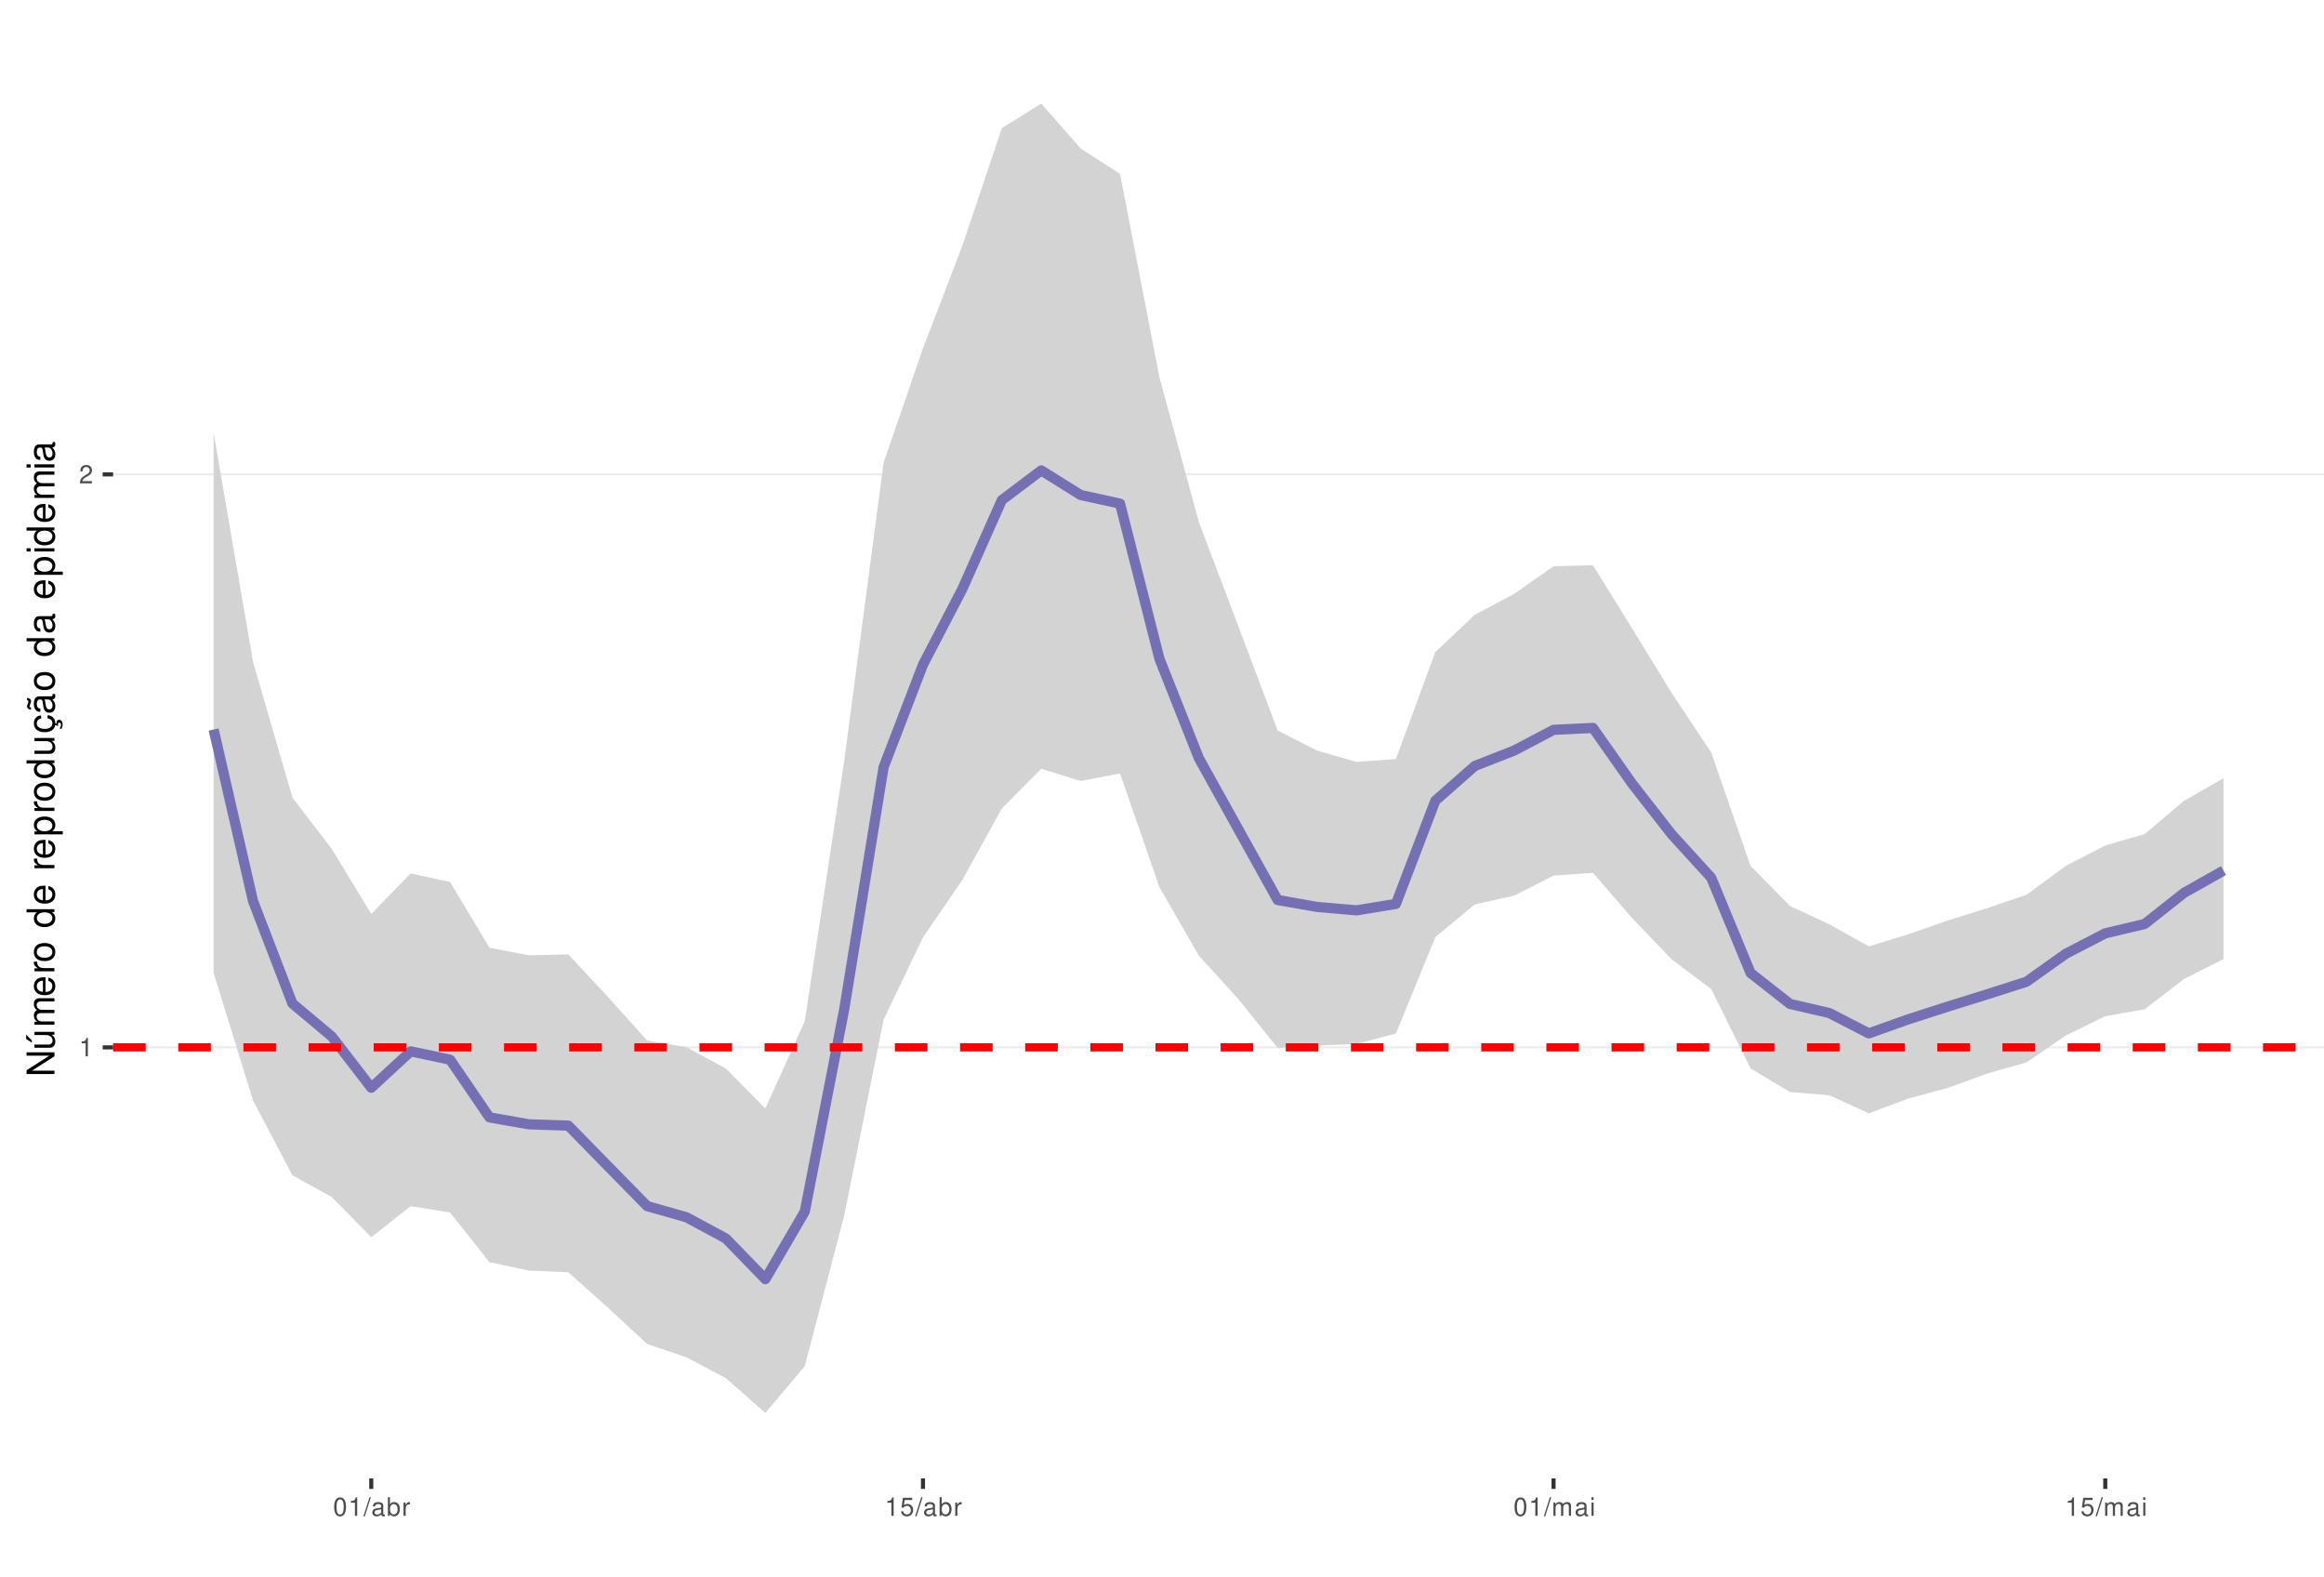
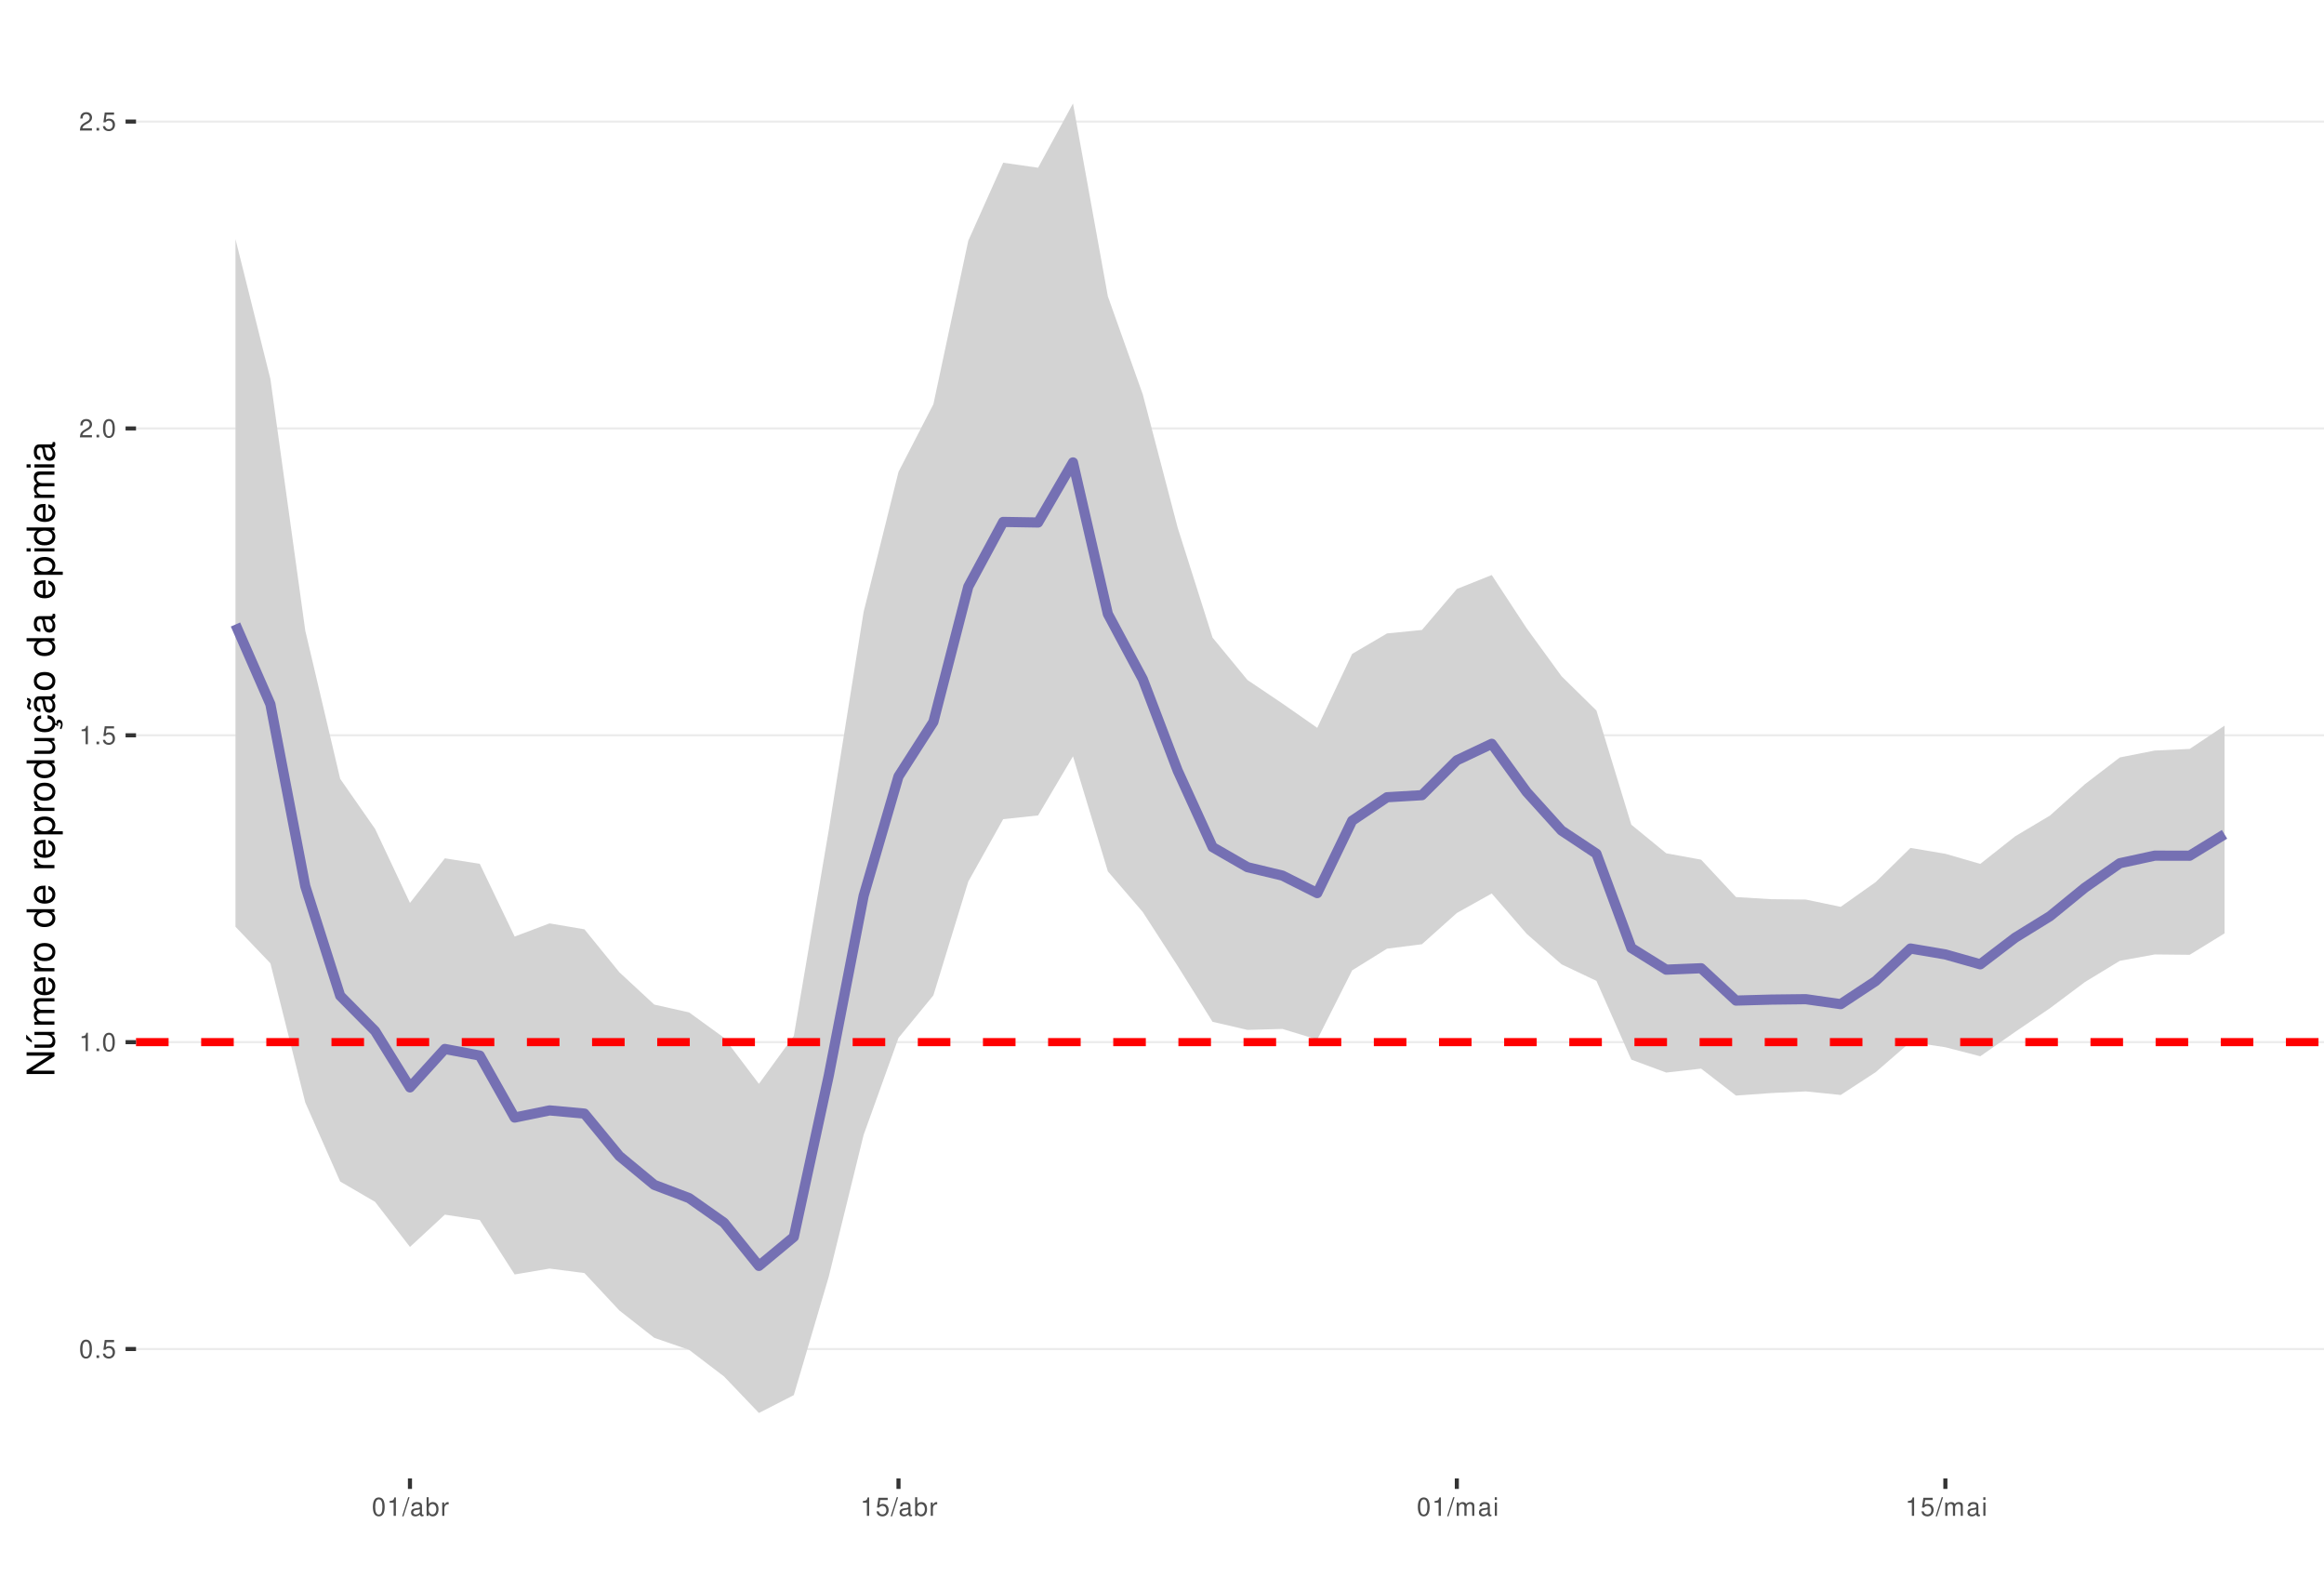
<svg xmlns="http://www.w3.org/2000/svg" xmlns:xlink="http://www.w3.org/1999/xlink" width="609pt" height="413pt" viewBox="0 0 609 413" version="1.1">
  <defs>
    <g>
      <symbol overflow="visible" id="glyph0-0">
        <path style="stroke:none;" d="" />
      </symbol>
      <symbol overflow="visible" id="glyph0-1">
+         <path style="stroke:none;" d="M 1.828 -4.812 C 1.391 -4.812 0.984 -4.609 0.75 -4.281 C 0.438 -3.859 0.281 -3.219 0.281 -2.328 C 0.281 -0.703 0.812 0.156 1.828 0.156 C 2.828 0.156 3.375 -0.703 3.375 -2.297 C 3.375 -3.219 3.234 -3.844 2.922 -4.281 C 2.672 -4.625 2.281 -4.812 1.828 -4.812 Z M 1.828 -4.297 C 2.469 -4.297 2.781 -3.641 2.781 -2.344 C 2.781 -0.969 2.469 -0.328 1.812 -0.328 C 1.203 -0.328 0.891 -1 0.891 -2.328 C 0.891 -3.641 1.203 -4.297 1.828 -4.297 Z M 1.828 -4.297 " />
+       </symbol>
+       <symbol overflow="visible" id="glyph0-2">
+         <path style="stroke:none;" d="M 1.266 -0.688 L 0.578 -0.688 L 0.578 0 L 1.266 0 Z M 1.266 -0.688 " />
+       </symbol>
+       <symbol overflow="visible" id="glyph0-3">
+         <path style="stroke:none;" d="M 3.172 -4.719 L 0.734 -4.719 L 0.375 -2.156 L 0.922 -2.156 C 1.188 -2.469 1.422 -2.594 1.797 -2.594 C 2.422 -2.594 2.812 -2.156 2.812 -1.453 C 2.812 -0.781 2.422 -0.359 1.781 -0.359 C 1.266 -0.359 0.953 -0.625 0.812 -1.156 L 0.234 -1.156 C 0.312 -0.766 0.375 -0.578 0.516 -0.406 C 0.781 -0.047 1.266 0.156 1.797 0.156 C 2.75 0.156 3.422 -0.547 3.422 -1.531 C 3.422 -2.469 2.797 -3.109 1.891 -3.109 C 1.562 -3.109 1.297 -3.016 1.016 -2.828 L 1.203 -4.141 L 3.172 -4.141 Z M 3.172 -4.719 " />
+       </symbol>
+       <symbol overflow="visible" id="glyph0-4">
        <path style="stroke:none;" d="M 1.719 -3.422 L 1.719 0 L 2.312 0 L 2.312 -4.812 L 1.922 -4.812 C 1.719 -4.078 1.578 -3.969 0.672 -3.859 L 0.672 -3.422 Z M 1.719 -3.422 " />
      </symbol>
-       <symbol overflow="visible" id="glyph0-2">
+       <symbol overflow="visible" id="glyph0-5">
        <path style="stroke:none;" d="M 3.375 -0.578 L 0.891 -0.578 C 0.938 -0.984 1.156 -1.234 1.734 -1.578 L 2.406 -1.953 C 3.062 -2.328 3.406 -2.812 3.406 -3.406 C 3.406 -3.812 3.234 -4.188 2.969 -4.438 C 2.688 -4.688 2.344 -4.812 1.891 -4.812 C 1.297 -4.812 0.844 -4.594 0.578 -4.188 C 0.422 -3.938 0.344 -3.641 0.328 -3.141 L 0.922 -3.141 C 0.938 -3.469 0.984 -3.672 1.062 -3.828 C 1.219 -4.125 1.516 -4.297 1.875 -4.297 C 2.406 -4.297 2.797 -3.906 2.797 -3.391 C 2.797 -3.016 2.578 -2.672 2.156 -2.438 L 1.547 -2.078 C 0.562 -1.516 0.281 -1.062 0.219 0 L 3.375 0 Z M 3.375 -0.578 " />
      </symbol>
-       <symbol overflow="visible" id="glyph0-3">
-         <path style="stroke:none;" d="M 1.828 -4.812 C 1.391 -4.812 0.984 -4.609 0.75 -4.281 C 0.438 -3.859 0.281 -3.219 0.281 -2.328 C 0.281 -0.703 0.812 0.156 1.828 0.156 C 2.828 0.156 3.375 -0.703 3.375 -2.297 C 3.375 -3.219 3.234 -3.844 2.922 -4.281 C 2.672 -4.625 2.281 -4.812 1.828 -4.812 Z M 1.828 -4.297 C 2.469 -4.297 2.781 -3.641 2.781 -2.344 C 2.781 -0.969 2.469 -0.328 1.812 -0.328 C 1.203 -0.328 0.891 -1 0.891 -2.328 C 0.891 -3.641 1.203 -4.297 1.828 -4.297 Z M 1.828 -4.297 " />
-       </symbol>
-       <symbol overflow="visible" id="glyph0-4">
+       <symbol overflow="visible" id="glyph0-6">
        <path style="stroke:none;" d="M 1.531 -4.859 L -0.047 0.141 L 0.312 0.141 L 1.891 -4.859 Z M 1.531 -4.859 " />
      </symbol>
-       <symbol overflow="visible" id="glyph0-5">
+       <symbol overflow="visible" id="glyph0-7">
        <path style="stroke:none;" d="M 3.562 -0.328 C 3.5 -0.312 3.469 -0.312 3.438 -0.312 C 3.25 -0.312 3.141 -0.406 3.141 -0.578 L 3.141 -2.641 C 3.141 -3.25 2.688 -3.594 1.828 -3.594 C 1.312 -3.594 0.906 -3.438 0.672 -3.188 C 0.516 -3 0.453 -2.797 0.438 -2.453 L 0.984 -2.453 C 1.031 -2.875 1.297 -3.078 1.812 -3.078 C 2.312 -3.078 2.594 -2.891 2.594 -2.562 L 2.594 -2.406 C 2.578 -2.172 2.469 -2.078 2.016 -2.031 C 1.219 -1.922 1.109 -1.891 0.891 -1.812 C 0.484 -1.641 0.281 -1.328 0.281 -0.875 C 0.281 -0.25 0.719 0.156 1.422 0.156 C 1.859 0.156 2.219 0 2.609 -0.359 C 2.656 0 2.828 0.156 3.188 0.156 C 3.297 0.156 3.375 0.141 3.562 0.094 Z M 2.594 -1.094 C 2.594 -0.906 2.531 -0.797 2.375 -0.641 C 2.141 -0.438 1.875 -0.328 1.547 -0.328 C 1.109 -0.328 0.859 -0.547 0.859 -0.891 C 0.859 -1.266 1.094 -1.438 1.703 -1.531 C 2.297 -1.609 2.406 -1.641 2.594 -1.719 Z M 2.594 -1.094 " />
      </symbol>
-       <symbol overflow="visible" id="glyph0-6">
+       <symbol overflow="visible" id="glyph0-8">
        <path style="stroke:none;" d="M 0.359 -4.859 L 0.359 0 L 0.859 0 L 0.859 -0.453 C 1.125 -0.047 1.484 0.156 1.969 0.156 C 2.875 0.156 3.484 -0.594 3.484 -1.75 C 3.484 -2.891 2.922 -3.594 1.984 -3.594 C 1.516 -3.594 1.172 -3.406 0.906 -3.016 L 0.906 -4.859 Z M 1.891 -3.062 C 2.5 -3.062 2.906 -2.531 2.906 -1.703 C 2.906 -0.906 2.484 -0.359 1.891 -0.359 C 1.297 -0.359 0.906 -0.906 0.906 -1.719 C 0.906 -2.531 1.297 -3.062 1.891 -3.062 Z M 1.891 -3.062 " />
      </symbol>
-       <symbol overflow="visible" id="glyph0-7">
+       <symbol overflow="visible" id="glyph0-9">
        <path style="stroke:none;" d="M 0.453 -3.484 L 0.453 0 L 1.016 0 L 1.016 -1.812 C 1.031 -2.656 1.375 -3.016 2.141 -3 L 2.141 -3.562 C 2.047 -3.578 1.984 -3.594 1.922 -3.594 C 1.562 -3.594 1.297 -3.375 0.969 -2.859 L 0.969 -3.484 Z M 0.453 -3.484 " />
      </symbol>
-       <symbol overflow="visible" id="glyph0-8">
-         <path style="stroke:none;" d="M 3.172 -4.719 L 0.734 -4.719 L 0.375 -2.156 L 0.922 -2.156 C 1.188 -2.469 1.422 -2.594 1.797 -2.594 C 2.422 -2.594 2.812 -2.156 2.812 -1.453 C 2.812 -0.781 2.422 -0.359 1.781 -0.359 C 1.266 -0.359 0.953 -0.625 0.812 -1.156 L 0.234 -1.156 C 0.312 -0.766 0.375 -0.578 0.516 -0.406 C 0.781 -0.047 1.266 0.156 1.797 0.156 C 2.75 0.156 3.422 -0.547 3.422 -1.531 C 3.422 -2.469 2.797 -3.109 1.891 -3.109 C 1.562 -3.109 1.297 -3.016 1.016 -2.828 L 1.203 -4.141 L 3.172 -4.141 Z M 3.172 -4.719 " />
-       </symbol>
-       <symbol overflow="visible" id="glyph0-9">
+       <symbol overflow="visible" id="glyph0-10">
        <path style="stroke:none;" d="M 0.469 -3.484 L 0.469 0 L 1.031 0 L 1.031 -2.188 C 1.031 -2.703 1.391 -3.109 1.844 -3.109 C 2.25 -3.109 2.484 -2.844 2.484 -2.406 L 2.484 0 L 3.047 0 L 3.047 -2.188 C 3.047 -2.703 3.422 -3.109 3.875 -3.109 C 4.266 -3.109 4.516 -2.844 4.516 -2.406 L 4.516 0 L 5.078 0 L 5.078 -2.609 C 5.078 -3.234 4.719 -3.594 4.062 -3.594 C 3.594 -3.594 3.312 -3.453 2.984 -3.062 C 2.781 -3.422 2.5 -3.594 2.047 -3.594 C 1.578 -3.594 1.266 -3.422 0.984 -3 L 0.984 -3.484 Z M 0.469 -3.484 " />
      </symbol>
-       <symbol overflow="visible" id="glyph0-10">
+       <symbol overflow="visible" id="glyph0-11">
        <path style="stroke:none;" d="M 1 -3.484 L 0.453 -3.484 L 0.453 0 L 1 0 Z M 1 -4.859 L 0.438 -4.859 L 0.438 -4.156 L 1 -4.156 Z M 1 -4.859 " />
      </symbol>
      <symbol overflow="visible" id="glyph1-0">
        <path style="stroke:none;" d="" />
      </symbol>
      <symbol overflow="visible" id="glyph1-1">
        <path style="stroke:none;" d="M -7.297 -6.453 L -7.297 -5.578 L -1.328 -5.578 L -7.297 -1.766 L -7.297 -0.766 L 0 -0.766 L 0 -1.641 L -5.906 -1.641 L 0 -5.406 L 0 -6.453 Z M -7.297 -6.453 " />
      </symbol>
      <symbol overflow="visible" id="glyph1-2">
        <path style="stroke:none;" d="M 0 -4.812 L -5.234 -4.812 L -5.234 -3.984 L -2.266 -3.984 C -1.203 -3.984 -0.5 -3.438 -0.5 -2.562 C -0.5 -1.906 -0.906 -1.484 -1.531 -1.484 L -5.234 -1.484 L -5.234 -0.656 L -1.203 -0.656 C -0.328 -0.656 0.234 -1.297 0.234 -2.312 C 0.234 -3.094 -0.047 -3.578 -0.734 -4.062 L 0 -4.062 Z M -7.406 -2.953 L -5.922 -2 L -5.922 -2.594 L -7.406 -4.094 Z M -7.406 -2.953 " />
      </symbol>
      <symbol overflow="visible" id="glyph1-3">
        <path style="stroke:none;" d="M -5.234 -0.703 L 0 -0.703 L 0 -1.547 L -3.297 -1.547 C -4.047 -1.547 -4.656 -2.094 -4.656 -2.766 C -4.656 -3.391 -4.281 -3.734 -3.609 -3.734 L 0 -3.734 L 0 -4.578 L -3.297 -4.578 C -4.047 -4.578 -4.656 -5.125 -4.656 -5.812 C -4.656 -6.422 -4.266 -6.781 -3.609 -6.781 L 0 -6.781 L 0 -7.625 L -3.938 -7.625 C -4.875 -7.625 -5.391 -7.078 -5.391 -6.094 C -5.391 -5.406 -5.188 -4.984 -4.594 -4.484 C -5.156 -4.188 -5.391 -3.766 -5.391 -3.078 C -5.391 -2.375 -5.125 -1.906 -4.5 -1.469 L -5.234 -1.469 Z M -5.234 -0.703 " />
      </symbol>
      <symbol overflow="visible" id="glyph1-4">
        <path style="stroke:none;" d="M -2.344 -5.125 C -3.141 -5.125 -3.625 -5.062 -4.016 -4.922 C -4.875 -4.578 -5.391 -3.781 -5.391 -2.797 C -5.391 -1.344 -4.281 -0.406 -2.547 -0.406 C -0.812 -0.406 0.234 -1.297 0.234 -2.781 C 0.234 -3.984 -0.453 -4.812 -1.594 -5.016 L -1.594 -4.188 C -0.906 -3.953 -0.547 -3.484 -0.547 -2.812 C -0.547 -2.281 -0.781 -1.828 -1.219 -1.547 C -1.516 -1.344 -1.812 -1.281 -2.344 -1.266 Z M -3.016 -1.297 C -3.984 -1.359 -4.625 -1.953 -4.625 -2.797 C -4.625 -3.641 -3.953 -4.234 -3.016 -4.234 Z M -3.016 -1.297 " />
      </symbol>
      <symbol overflow="visible" id="glyph1-5">
        <path style="stroke:none;" d="M -5.234 -0.688 L 0 -0.688 L 0 -1.531 L -2.719 -1.531 C -3.984 -1.547 -4.547 -2.062 -4.516 -3.203 L -5.359 -3.203 C -5.375 -3.062 -5.391 -2.984 -5.391 -2.891 C -5.391 -2.344 -5.062 -1.938 -4.297 -1.453 L -5.234 -1.453 Z M -5.234 -0.688 " />
      </symbol>
      <symbol overflow="visible" id="glyph1-6">
        <path style="stroke:none;" d="M -5.391 -2.719 C -5.391 -1.234 -4.344 -0.359 -2.578 -0.359 C -0.812 -0.359 0.234 -1.234 0.234 -2.734 C 0.234 -4.203 -0.812 -5.094 -2.547 -5.094 C -4.359 -5.094 -5.391 -4.234 -5.391 -2.719 Z M -4.625 -2.734 C -4.625 -3.672 -3.844 -4.234 -2.547 -4.234 C -1.312 -4.234 -0.547 -3.656 -0.547 -2.734 C -0.547 -1.797 -1.312 -1.234 -2.578 -1.234 C -3.844 -1.234 -4.625 -1.797 -4.625 -2.734 Z M -4.625 -2.734 " />
      </symbol>
      <symbol overflow="visible" id="glyph1-7">
        <path style="stroke:none;" d="" />
      </symbol>
      <symbol overflow="visible" id="glyph1-8">
        <path style="stroke:none;" d="M -7.297 -4.953 L -7.297 -4.125 L -4.578 -4.125 C -5.109 -3.766 -5.391 -3.203 -5.391 -2.516 C -5.391 -1.156 -4.297 -0.266 -2.625 -0.266 C -0.859 -0.266 0.234 -1.125 0.234 -2.547 C 0.234 -3.266 -0.047 -3.766 -0.688 -4.203 L 0 -4.203 L 0 -4.953 Z M -4.609 -2.656 C -4.609 -3.547 -3.812 -4.125 -2.562 -4.125 C -1.344 -4.125 -0.547 -3.547 -0.547 -2.656 C -0.547 -1.734 -1.359 -1.125 -2.578 -1.125 C -3.797 -1.125 -4.609 -1.734 -4.609 -2.656 Z M -4.609 -2.656 " />
      </symbol>
      <symbol overflow="visible" id="glyph1-9">
        <path style="stroke:none;" d="M 2.188 -0.547 L 2.188 -1.375 L -0.547 -1.375 C -0.016 -1.812 0.234 -2.312 0.234 -2.984 C 0.234 -4.344 -0.859 -5.234 -2.531 -5.234 C -4.297 -5.234 -5.391 -4.375 -5.391 -2.984 C -5.391 -2.266 -5.062 -1.703 -4.453 -1.312 L -5.234 -1.312 L -5.234 -0.547 Z M -4.609 -2.844 C -4.609 -3.766 -3.797 -4.359 -2.547 -4.359 C -1.359 -4.359 -0.547 -3.75 -0.547 -2.844 C -0.547 -1.953 -1.344 -1.375 -2.578 -1.375 C -3.812 -1.375 -4.609 -1.953 -4.609 -2.844 Z M -4.609 -2.844 " />
      </symbol>
      <symbol overflow="visible" id="glyph1-10">
        <path style="stroke:none;" d="M 0 -4.812 L -5.234 -4.812 L -5.234 -3.984 L -2.266 -3.984 C -1.203 -3.984 -0.5 -3.438 -0.5 -2.562 C -0.5 -1.906 -0.906 -1.484 -1.531 -1.484 L -5.234 -1.484 L -5.234 -0.656 L -1.203 -0.656 C -0.328 -0.656 0.234 -1.297 0.234 -2.312 C 0.234 -3.094 -0.047 -3.578 -0.734 -4.062 L 0 -4.062 Z M 0 -4.812 " />
      </symbol>
      <symbol overflow="visible" id="glyph1-11">
        <path style="stroke:none;" d="M 0.234 -2.641 C 0.234 -3.875 -0.547 -4.703 -1.797 -4.766 L -1.797 -3.938 C -0.953 -3.797 -0.531 -3.359 -0.531 -2.656 C -0.531 -1.734 -1.281 -1.188 -2.516 -1.188 C -3.844 -1.188 -4.625 -1.719 -4.625 -2.625 C -4.625 -3.328 -4.203 -3.766 -3.484 -3.875 L -3.484 -4.703 C -3.984 -4.672 -4.312 -4.562 -4.609 -4.359 C -5.094 -4 -5.391 -3.375 -5.391 -2.641 C -5.391 -1.219 -4.266 -0.312 -2.531 -0.312 C -1.469 -0.312 -0.625 -0.672 -0.156 -1.312 C 0.047 -1.594 0.125 -1.812 0.203 -2.25 L 0.922 -1.938 L 0.984 -2.062 C 0.938 -2.188 0.906 -2.25 0.906 -2.375 C 0.906 -2.656 1.047 -2.828 1.281 -2.828 C 1.547 -2.828 1.734 -2.594 1.734 -2.297 C 1.734 -2.031 1.672 -1.844 1.438 -1.406 L 1.406 -1.312 L 1.812 -1.094 C 2.078 -1.75 2.141 -1.953 2.141 -2.344 C 2.141 -3.109 1.781 -3.578 1.203 -3.578 C 0.781 -3.578 0.547 -3.297 0.547 -2.797 C 0.547 -2.703 0.547 -2.641 0.562 -2.516 Z M 0.234 -2.641 " />
      </symbol>
      <symbol overflow="visible" id="glyph1-12">
        <path style="stroke:none;" d="M -0.484 -5.344 C -0.469 -5.266 -0.469 -5.219 -0.469 -5.172 C -0.469 -4.875 -0.625 -4.719 -0.875 -4.719 L -3.953 -4.719 C -4.891 -4.719 -5.391 -4.047 -5.391 -2.75 C -5.391 -1.984 -5.172 -1.375 -4.781 -1.016 C -4.516 -0.766 -4.203 -0.672 -3.688 -0.656 L -3.688 -1.484 C -4.328 -1.562 -4.625 -1.938 -4.625 -2.719 C -4.625 -3.484 -4.344 -3.891 -3.844 -3.891 L -3.625 -3.891 C -3.266 -3.875 -3.125 -3.703 -3.047 -3.016 C -2.891 -1.844 -2.844 -1.656 -2.719 -1.344 C -2.453 -0.734 -2 -0.422 -1.312 -0.422 C -0.375 -0.422 0.234 -1.078 0.234 -2.141 C 0.234 -2.797 0 -3.328 -0.547 -3.922 C 0 -3.984 0.234 -4.234 0.234 -4.781 C 0.234 -4.953 0.203 -5.062 0.141 -5.344 Z M -1.656 -3.891 C -1.375 -3.891 -1.203 -3.812 -0.969 -3.562 C -0.656 -3.219 -0.5 -2.812 -0.5 -2.312 C -0.5 -1.672 -0.812 -1.297 -1.344 -1.297 C -1.891 -1.297 -2.172 -1.656 -2.297 -2.547 C -2.422 -3.438 -2.453 -3.609 -2.594 -3.891 Z M -7.172 -3.75 C -6.922 -3.672 -6.812 -3.547 -6.812 -3.375 C -6.812 -3.25 -6.875 -2.984 -6.984 -2.734 C -7.156 -2.312 -7.172 -2.25 -7.172 -2.047 C -7.172 -1.594 -6.797 -1.297 -6.141 -1.188 L -6.141 -1.766 C -6.375 -1.812 -6.5 -1.938 -6.5 -2.094 C -6.5 -2.203 -6.469 -2.344 -6.375 -2.578 C -6.156 -3.156 -6.125 -3.234 -6.125 -3.438 C -6.125 -3.922 -6.484 -4.219 -7.172 -4.312 Z M -7.172 -3.75 " />
      </symbol>
      <symbol overflow="visible" id="glyph1-13">
        <path style="stroke:none;" d="M -0.484 -5.344 C -0.469 -5.266 -0.469 -5.219 -0.469 -5.172 C -0.469 -4.875 -0.625 -4.719 -0.875 -4.719 L -3.953 -4.719 C -4.891 -4.719 -5.391 -4.047 -5.391 -2.75 C -5.391 -1.984 -5.172 -1.375 -4.781 -1.016 C -4.516 -0.766 -4.203 -0.672 -3.688 -0.656 L -3.688 -1.484 C -4.328 -1.562 -4.625 -1.938 -4.625 -2.719 C -4.625 -3.484 -4.344 -3.891 -3.844 -3.891 L -3.625 -3.891 C -3.266 -3.875 -3.125 -3.703 -3.047 -3.016 C -2.891 -1.844 -2.844 -1.656 -2.719 -1.344 C -2.453 -0.734 -2 -0.422 -1.312 -0.422 C -0.375 -0.422 0.234 -1.078 0.234 -2.141 C 0.234 -2.797 0 -3.328 -0.547 -3.922 C 0 -3.984 0.234 -4.234 0.234 -4.781 C 0.234 -4.953 0.203 -5.062 0.141 -5.344 Z M -1.656 -3.891 C -1.375 -3.891 -1.203 -3.812 -0.969 -3.562 C -0.656 -3.219 -0.5 -2.812 -0.5 -2.312 C -0.5 -1.672 -0.812 -1.297 -1.344 -1.297 C -1.891 -1.297 -2.172 -1.656 -2.297 -2.547 C -2.422 -3.438 -2.453 -3.609 -2.594 -3.891 Z M -1.656 -3.891 " />
      </symbol>
      <symbol overflow="visible" id="glyph1-14">
        <path style="stroke:none;" d="M -5.234 -1.5 L -5.234 -0.672 L 0 -0.672 L 0 -1.5 Z M -7.297 -1.5 L -7.297 -0.656 L -6.234 -0.656 L -6.234 -1.5 Z M -7.297 -1.5 " />
      </symbol>
    </g>
    <clipPath id="clip1">
-       <path d="M 29.645 9.961 L 609 9.961 L 609 387.328 L 29.645 387.328 Z M 29.645 9.961 " />
+       <path d="M 35.645 9.961 L 609 9.961 L 609 387.328 L 35.645 387.328 Z M 35.645 9.961 " />
    </clipPath>
    <clipPath id="clip2">
-       <path d="M 29.645 274 L 609 274 L 609 275 L 29.645 275 Z M 29.645 274 " />
+       <path d="M 35.645 353 L 609 353 L 609 354 L 35.645 354 Z M 35.645 353 " />
    </clipPath>
    <clipPath id="clip3">
-       <path d="M 29.645 124 L 609 124 L 609 125 L 29.645 125 Z M 29.645 124 " />
+       <path d="M 35.645 272 L 609 272 L 609 274 L 35.645 274 Z M 35.645 272 " />
    </clipPath>
    <clipPath id="clip4">
-       <path d="M 29.645 273 L 609 273 L 609 276 L 29.645 276 Z M 29.645 273 " />
+       <path d="M 35.645 192 L 609 192 L 609 193 L 35.645 193 Z M 35.645 192 " />
+     </clipPath>
+     <clipPath id="clip5">
+       <path d="M 35.645 111 L 609 111 L 609 113 L 35.645 113 Z M 35.645 111 " />
+     </clipPath>
+     <clipPath id="clip6">
+       <path d="M 35.645 31 L 609 31 L 609 33 L 35.645 33 Z M 35.645 31 " />
+     </clipPath>
+     <clipPath id="clip7">
+       <path d="M 35.645 271 L 609 271 L 609 275 L 35.645 275 Z M 35.645 271 " />
    </clipPath>
  </defs>
  <g id="surface53">
    <rect x="0" y="0" width="609" height="413" style="fill:rgb(100%,100%,100%);fill-opacity:1;stroke:none;" />
    <rect x="0" y="0" width="609" height="413" style="fill:rgb(100%,100%,100%);fill-opacity:1;stroke:none;" />
    <path style="fill:none;stroke-width:1.067;stroke-linecap:round;stroke-linejoin:round;stroke:rgb(100%,100%,100%);stroke-opacity:1;stroke-miterlimit:10;" d="M 0 413 L 609 413 L 609 0 L 0 0 Z M 0 413 " />
    <g clip-path="url(#clip1)" clip-rule="nonzero">
-       <path style=" stroke:none;fill-rule:nonzero;fill:rgb(100%,100%,100%);fill-opacity:1;" d="M 29.645 387.328 L 609 387.328 L 609 9.961 L 29.645 9.961 Z M 29.645 387.328 " />
+       <path style=" stroke:none;fill-rule:nonzero;fill:rgb(100%,100%,100%);fill-opacity:1;" d="M 35.645 387.328 L 609 387.328 L 609 9.961 L 35.645 9.961 Z M 35.645 387.328 " />
    </g>
    <g clip-path="url(#clip2)" clip-rule="nonzero">
-       <path style="fill:none;stroke-width:0.533;stroke-linecap:butt;stroke-linejoin:round;stroke:rgb(92.157%,92.157%,92.157%);stroke-opacity:1;stroke-miterlimit:10;" d="M 29.645 274.391 L 609 274.391 " />
+       <path style="fill:none;stroke-width:0.533;stroke-linecap:butt;stroke-linejoin:round;stroke:rgb(92.157%,92.157%,92.157%);stroke-opacity:1;stroke-miterlimit:10;" d="M 35.645 353.418 L 609 353.418 " />
    </g>
    <g clip-path="url(#clip3)" clip-rule="nonzero">
-       <path style="fill:none;stroke-width:0.533;stroke-linecap:butt;stroke-linejoin:round;stroke:rgb(92.157%,92.157%,92.157%);stroke-opacity:1;stroke-miterlimit:10;" d="M 29.645 124.281 L 609 124.281 " />
-     </g>
-     <path style=" stroke:none;fill-rule:nonzero;fill:rgb(82.745%,82.745%,82.745%);fill-opacity:1;" d="M 55.98 113.434 L 66.305 173.371 L 76.633 208.949 L 86.961 222.438 L 97.289 239.434 L 107.617 228.82 L 117.941 231.07 L 128.27 248.281 L 138.598 250.27 L 148.926 250.047 L 159.25 261.105 L 169.578 272.598 L 179.906 274.344 L 190.234 279.969 L 200.559 290.41 L 210.887 267.531 L 221.215 199.418 L 231.543 121.211 L 241.867 91.254 L 252.195 64.367 L 262.523 33.594 L 272.852 27.117 L 283.176 38.898 L 293.504 45.547 L 303.832 98.871 L 314.16 136.793 L 324.484 163.988 L 334.812 191.383 L 345.141 196.641 L 355.469 199.609 L 365.793 198.852 L 376.121 170.844 L 386.449 161.078 L 396.777 155.582 L 407.105 148.344 L 417.43 148.086 L 427.758 164.758 L 438.086 181.586 L 448.414 197.125 L 458.738 226.871 L 469.066 237.355 L 479.395 242.152 L 489.723 247.934 L 500.047 244.773 L 510.375 241.156 L 520.703 237.941 L 531.031 234.426 L 541.355 226.836 L 551.684 221.5 L 562.012 218.504 L 572.34 209.785 L 582.664 203.891 L 582.664 251.254 L 572.34 256.465 L 562.012 264.406 L 551.684 266.223 L 541.355 271.27 L 531.031 278.328 L 520.703 281.266 L 510.375 285.031 L 500.047 287.797 L 489.723 291.68 L 479.395 286.93 L 469.066 286.094 L 458.738 279.914 L 448.414 259.117 L 438.086 251.367 L 427.758 240.598 L 417.43 228.672 L 407.105 229.395 L 396.777 234.648 L 386.449 236.938 L 376.121 245.516 L 365.793 270.766 L 355.469 273.496 L 345.141 273.914 L 334.812 274.555 L 324.484 261.719 L 314.16 250.371 L 303.832 232.422 L 293.504 202.625 L 283.176 204.609 L 272.852 201.387 L 262.523 211.82 L 252.195 230.508 L 241.867 245.578 L 231.543 267.141 L 221.215 318.492 L 210.887 357.906 L 200.559 370.176 L 190.234 361.066 L 179.906 355.594 L 169.578 352.102 L 159.25 342.531 L 148.926 333.316 L 138.598 332.871 L 128.27 330.676 L 117.941 317.652 L 107.617 315.996 L 97.289 324.121 L 86.961 313.613 L 76.633 307.918 L 66.305 288.293 L 55.98 254.883 Z M 55.98 113.434 " />
-     <path style="fill:none;stroke-width:2.667;stroke-linecap:butt;stroke-linejoin:round;stroke:rgb(45.882%,43.922%,70.196%);stroke-opacity:1;stroke-miterlimit:10;" d="M 55.98 191.125 L 66.305 236.055 L 76.633 262.902 L 86.961 271.562 L 97.289 284.973 L 107.617 275.434 L 117.941 277.617 L 128.27 292.734 L 138.598 294.551 L 148.926 294.891 L 159.25 305.449 L 169.578 315.969 L 179.906 318.91 L 190.234 324.473 L 200.559 335.117 L 210.887 317.418 L 221.215 264.473 L 231.543 201.004 L 241.867 174.121 L 252.195 154.277 L 262.523 131.027 L 272.852 123.238 L 283.176 129.68 L 293.504 131.945 L 303.832 172.605 L 314.16 198.633 L 324.484 217.223 L 334.812 235.785 L 345.141 237.602 L 355.469 238.496 L 365.793 236.812 L 376.121 209.793 L 386.449 200.684 L 396.777 196.637 L 407.105 191.203 L 417.43 190.707 L 427.758 205.391 L 438.086 218.613 L 448.414 229.941 L 458.738 254.91 L 469.066 263.012 L 479.395 265.406 L 489.723 270.727 L 500.047 267.047 L 510.375 263.727 L 520.703 260.5 L 531.031 257.199 L 541.355 249.859 L 551.684 244.516 L 562.012 242.062 L 572.34 233.902 L 582.664 228.078 " />
+       <path style="fill:none;stroke-width:0.533;stroke-linecap:butt;stroke-linejoin:round;stroke:rgb(92.157%,92.157%,92.157%);stroke-opacity:1;stroke-miterlimit:10;" d="M 35.645 273.023 L 609 273.023 " />
+     </g>
    <g clip-path="url(#clip4)" clip-rule="nonzero">
-       <path style="fill:none;stroke-width:2.134;stroke-linecap:butt;stroke-linejoin:round;stroke:rgb(100%,0%,0%);stroke-opacity:1;stroke-dasharray:8.536,8.536;stroke-miterlimit:10;" d="M 29.645 274.391 L 609 274.391 " />
-     </g>
-     <g style="fill:rgb(30.196%,30.196%,30.196%);fill-opacity:1;">
-       <use xlink:href="#glyph0-1" x="20.715" y="276.738" />
-     </g>
-     <g style="fill:rgb(30.196%,30.196%,30.196%);fill-opacity:1;">
-       <use xlink:href="#glyph0-2" x="20.715" y="126.629" />
-     </g>
-     <path style="fill:none;stroke-width:1.067;stroke-linecap:butt;stroke-linejoin:round;stroke:rgb(20%,20%,20%);stroke-opacity:1;stroke-miterlimit:10;" d="M 26.906 274.391 L 29.645 274.391 " />
-     <path style="fill:none;stroke-width:1.067;stroke-linecap:butt;stroke-linejoin:round;stroke:rgb(20%,20%,20%);stroke-opacity:1;stroke-miterlimit:10;" d="M 26.906 124.281 L 29.645 124.281 " />
-     <path style="fill:none;stroke-width:1.067;stroke-linecap:butt;stroke-linejoin:round;stroke:rgb(20%,20%,20%);stroke-opacity:1;stroke-miterlimit:10;" d="M 97.289 390.07 L 97.289 387.328 " />
-     <path style="fill:none;stroke-width:1.067;stroke-linecap:butt;stroke-linejoin:round;stroke:rgb(20%,20%,20%);stroke-opacity:1;stroke-miterlimit:10;" d="M 241.867 390.07 L 241.867 387.328 " />
-     <path style="fill:none;stroke-width:1.067;stroke-linecap:butt;stroke-linejoin:round;stroke:rgb(20%,20%,20%);stroke-opacity:1;stroke-miterlimit:10;" d="M 407.105 390.07 L 407.105 387.328 " />
-     <path style="fill:none;stroke-width:1.067;stroke-linecap:butt;stroke-linejoin:round;stroke:rgb(20%,20%,20%);stroke-opacity:1;stroke-miterlimit:10;" d="M 551.684 390.07 L 551.684 387.328 " />
-     <g style="fill:rgb(30.196%,30.196%,30.196%);fill-opacity:1;">
-       <use xlink:href="#glyph0-3" x="87.289" y="397.109" />
-       <use xlink:href="#glyph0-1" x="91.289" y="397.109" />
-       <use xlink:href="#glyph0-4" x="95.289" y="397.109" />
-       <use xlink:href="#glyph0-5" x="97.289" y="397.109" />
-       <use xlink:href="#glyph0-6" x="101.289" y="397.109" />
-       <use xlink:href="#glyph0-7" x="105.289" y="397.109" />
-     </g>
-     <g style="fill:rgb(30.196%,30.196%,30.196%);fill-opacity:1;">
-       <use xlink:href="#glyph0-1" x="231.867" y="397.109" />
-       <use xlink:href="#glyph0-8" x="235.867" y="397.109" />
-       <use xlink:href="#glyph0-4" x="239.867" y="397.109" />
-       <use xlink:href="#glyph0-5" x="241.867" y="397.109" />
-       <use xlink:href="#glyph0-6" x="245.867" y="397.109" />
-       <use xlink:href="#glyph0-7" x="249.867" y="397.109" />
-     </g>
-     <g style="fill:rgb(30.196%,30.196%,30.196%);fill-opacity:1;">
-       <use xlink:href="#glyph0-3" x="396.605" y="397.109" />
-       <use xlink:href="#glyph0-1" x="400.605" y="397.109" />
-       <use xlink:href="#glyph0-4" x="404.605" y="397.109" />
-       <use xlink:href="#glyph0-9" x="406.605" y="397.109" />
-       <use xlink:href="#glyph0-5" x="412.605" y="397.109" />
-       <use xlink:href="#glyph0-10" x="416.605" y="397.109" />
-     </g>
-     <g style="fill:rgb(30.196%,30.196%,30.196%);fill-opacity:1;">
-       <use xlink:href="#glyph0-1" x="541.184" y="397.109" />
-       <use xlink:href="#glyph0-8" x="545.184" y="397.109" />
-       <use xlink:href="#glyph0-4" x="549.184" y="397.109" />
-       <use xlink:href="#glyph0-9" x="551.184" y="397.109" />
-       <use xlink:href="#glyph0-5" x="557.184" y="397.109" />
-       <use xlink:href="#glyph0-10" x="561.184" y="397.109" />
+       <path style="fill:none;stroke-width:0.533;stroke-linecap:butt;stroke-linejoin:round;stroke:rgb(92.157%,92.157%,92.157%);stroke-opacity:1;stroke-miterlimit:10;" d="M 35.645 192.633 L 609 192.633 " />
+     </g>
+     <g clip-path="url(#clip5)" clip-rule="nonzero">
+       <path style="fill:none;stroke-width:0.533;stroke-linecap:butt;stroke-linejoin:round;stroke:rgb(92.157%,92.157%,92.157%);stroke-opacity:1;stroke-miterlimit:10;" d="M 35.645 112.242 L 609 112.242 " />
+     </g>
+     <g clip-path="url(#clip6)" clip-rule="nonzero">
+       <path style="fill:none;stroke-width:0.533;stroke-linecap:butt;stroke-linejoin:round;stroke:rgb(92.157%,92.157%,92.157%);stroke-opacity:1;stroke-miterlimit:10;" d="M 35.645 31.852 L 609 31.852 " />
+     </g>
+     <path style=" stroke:none;fill-rule:nonzero;fill:rgb(82.745%,82.745%,82.745%);fill-opacity:1;" d="M 61.707 62.648 L 70.852 99.258 L 79.996 165.215 L 89.141 204.031 L 98.285 217.148 L 107.43 236.547 L 116.574 224.863 L 125.719 226.305 L 134.863 245.359 L 144.008 241.91 L 153.152 243.465 L 162.297 254.707 L 171.441 263.18 L 180.586 265.238 L 189.727 271.871 L 198.871 283.949 L 208.016 271.387 L 217.16 217.57 L 226.305 160.328 L 235.449 123.625 L 244.594 105.895 L 253.738 63.059 L 262.883 42.629 L 272.027 43.941 L 281.172 27.117 L 290.316 77.645 L 299.461 103.324 L 308.605 138.234 L 317.75 167.047 L 326.895 178.148 L 336.039 184.297 L 345.184 190.68 L 354.328 171.309 L 363.473 165.945 L 372.617 165.039 L 381.762 154.301 L 390.906 150.648 L 400.051 164.59 L 409.195 177.156 L 418.34 186.145 L 427.484 216.051 L 436.629 223.543 L 445.773 225.219 L 454.918 235.016 L 464.062 235.57 L 473.207 235.668 L 482.352 237.578 L 491.496 231.105 L 500.637 222.141 L 509.781 223.676 L 518.926 226.324 L 528.07 219.098 L 537.215 213.645 L 546.359 205.434 L 555.504 198.434 L 564.648 196.629 L 573.793 196.207 L 582.938 190.109 L 582.938 244.527 L 573.793 250.145 L 564.648 250.051 L 555.504 251.715 L 546.359 257.27 L 537.215 264.117 L 528.07 270.336 L 518.926 276.723 L 509.781 274.359 L 500.637 272.988 L 491.496 280.902 L 482.352 286.863 L 473.207 285.926 L 464.062 286.367 L 454.918 287.023 L 445.773 279.957 L 436.629 280.992 L 427.484 277.605 L 418.34 256.973 L 409.195 252.629 L 400.051 244.633 L 390.906 234.078 L 381.762 239.191 L 372.617 247.371 L 363.473 248.531 L 354.328 254.219 L 345.184 272.344 L 336.039 269.559 L 326.895 269.816 L 317.75 267.695 L 308.605 253.082 L 299.461 238.938 L 290.316 228.285 L 281.172 198.141 L 272.027 213.629 L 262.883 214.605 L 253.738 230.957 L 244.594 260.762 L 235.449 271.914 L 226.305 297.34 L 217.16 334.527 L 208.016 365.5 L 198.871 370.176 L 189.727 360.609 L 180.586 353.645 L 171.441 350.484 L 162.297 343.316 L 153.152 333.523 L 144.008 332.344 L 134.863 333.887 L 125.719 319.629 L 116.574 318.215 L 107.43 326.676 L 98.285 314.859 L 89.141 309.539 L 79.996 288.836 L 70.852 252.363 L 61.707 242.793 Z M 61.707 62.648 " />
+     <path style="fill:none;stroke-width:2.667;stroke-linecap:butt;stroke-linejoin:round;stroke:rgb(45.882%,43.922%,70.196%);stroke-opacity:1;stroke-miterlimit:10;" d="M 61.707 163.609 L 70.852 184.496 L 79.996 232.164 L 89.141 260.859 L 98.285 270.102 L 107.43 284.879 L 116.574 274.809 L 125.719 276.543 L 134.863 292.785 L 144.008 290.906 L 153.152 291.742 L 162.297 302.844 L 171.441 310.41 L 180.586 313.883 L 189.727 320.328 L 198.871 331.641 L 208.016 324.051 L 217.16 281.848 L 226.305 234.727 L 235.449 203.41 L 244.594 189.125 L 253.738 153.691 L 262.883 136.734 L 272.027 136.887 L 281.172 121.145 L 290.316 160.855 L 299.461 177.918 L 308.605 201.898 L 317.75 221.922 L 326.895 227.188 L 336.039 229.383 L 345.184 233.977 L 354.328 215.016 L 363.473 208.863 L 372.617 208.32 L 381.762 199.188 L 390.906 194.863 L 400.051 207.477 L 409.195 217.59 L 418.34 223.656 L 427.484 248.34 L 436.629 254.035 L 445.773 253.66 L 454.918 262.133 L 464.062 261.879 L 473.207 261.766 L 482.352 263.066 L 491.496 257.027 L 500.637 248.492 L 509.781 250.043 L 518.926 252.633 L 528.07 245.656 L 537.215 240.008 L 546.359 232.547 L 555.504 226.148 L 564.648 224.164 L 573.793 224.184 L 582.938 218.574 " />
+     <g clip-path="url(#clip7)" clip-rule="nonzero">
+       <path style="fill:none;stroke-width:2.134;stroke-linecap:butt;stroke-linejoin:round;stroke:rgb(100%,0%,0%);stroke-opacity:1;stroke-dasharray:8.536,8.536;stroke-miterlimit:10;" d="M 35.645 273.023 L 609 273.023 " />
+     </g>
+     <g style="fill:rgb(30.196%,30.196%,30.196%);fill-opacity:1;">
+       <use xlink:href="#glyph0-1" x="20.715" y="355.766" />
+       <use xlink:href="#glyph0-2" x="24.715" y="355.766" />
+       <use xlink:href="#glyph0-3" x="26.715" y="355.766" />
+     </g>
+     <g style="fill:rgb(30.196%,30.196%,30.196%);fill-opacity:1;">
+       <use xlink:href="#glyph0-4" x="20.715" y="275.371" />
+       <use xlink:href="#glyph0-2" x="24.715" y="275.371" />
+       <use xlink:href="#glyph0-1" x="26.715" y="275.371" />
+     </g>
+     <g style="fill:rgb(30.196%,30.196%,30.196%);fill-opacity:1;">
+       <use xlink:href="#glyph0-4" x="20.715" y="194.98" />
+       <use xlink:href="#glyph0-2" x="24.715" y="194.98" />
+       <use xlink:href="#glyph0-3" x="26.715" y="194.98" />
+     </g>
+     <g style="fill:rgb(30.196%,30.196%,30.196%);fill-opacity:1;">
+       <use xlink:href="#glyph0-5" x="20.715" y="114.59" />
+       <use xlink:href="#glyph0-2" x="24.715" y="114.59" />
+       <use xlink:href="#glyph0-1" x="26.715" y="114.59" />
+     </g>
+     <g style="fill:rgb(30.196%,30.196%,30.196%);fill-opacity:1;">
+       <use xlink:href="#glyph0-5" x="20.715" y="34.199" />
+       <use xlink:href="#glyph0-2" x="24.715" y="34.199" />
+       <use xlink:href="#glyph0-3" x="26.715" y="34.199" />
+     </g>
+     <path style="fill:none;stroke-width:1.067;stroke-linecap:butt;stroke-linejoin:round;stroke:rgb(20%,20%,20%);stroke-opacity:1;stroke-miterlimit:10;" d="M 32.906 353.418 L 35.645 353.418 " />
+     <path style="fill:none;stroke-width:1.067;stroke-linecap:butt;stroke-linejoin:round;stroke:rgb(20%,20%,20%);stroke-opacity:1;stroke-miterlimit:10;" d="M 32.906 273.023 L 35.645 273.023 " />
+     <path style="fill:none;stroke-width:1.067;stroke-linecap:butt;stroke-linejoin:round;stroke:rgb(20%,20%,20%);stroke-opacity:1;stroke-miterlimit:10;" d="M 32.906 192.633 L 35.645 192.633 " />
+     <path style="fill:none;stroke-width:1.067;stroke-linecap:butt;stroke-linejoin:round;stroke:rgb(20%,20%,20%);stroke-opacity:1;stroke-miterlimit:10;" d="M 32.906 112.242 L 35.645 112.242 " />
+     <path style="fill:none;stroke-width:1.067;stroke-linecap:butt;stroke-linejoin:round;stroke:rgb(20%,20%,20%);stroke-opacity:1;stroke-miterlimit:10;" d="M 32.906 31.852 L 35.645 31.852 " />
+     <path style="fill:none;stroke-width:1.067;stroke-linecap:butt;stroke-linejoin:round;stroke:rgb(20%,20%,20%);stroke-opacity:1;stroke-miterlimit:10;" d="M 107.43 390.07 L 107.43 387.328 " />
+     <path style="fill:none;stroke-width:1.067;stroke-linecap:butt;stroke-linejoin:round;stroke:rgb(20%,20%,20%);stroke-opacity:1;stroke-miterlimit:10;" d="M 235.449 390.07 L 235.449 387.328 " />
+     <path style="fill:none;stroke-width:1.067;stroke-linecap:butt;stroke-linejoin:round;stroke:rgb(20%,20%,20%);stroke-opacity:1;stroke-miterlimit:10;" d="M 381.762 390.07 L 381.762 387.328 " />
+     <path style="fill:none;stroke-width:1.067;stroke-linecap:butt;stroke-linejoin:round;stroke:rgb(20%,20%,20%);stroke-opacity:1;stroke-miterlimit:10;" d="M 509.781 390.07 L 509.781 387.328 " />
+     <g style="fill:rgb(30.196%,30.196%,30.196%);fill-opacity:1;">
+       <use xlink:href="#glyph0-1" x="97.43" y="397.109" />
+       <use xlink:href="#glyph0-4" x="101.43" y="397.109" />
+       <use xlink:href="#glyph0-6" x="105.43" y="397.109" />
+       <use xlink:href="#glyph0-7" x="107.43" y="397.109" />
+       <use xlink:href="#glyph0-8" x="111.43" y="397.109" />
+       <use xlink:href="#glyph0-9" x="115.43" y="397.109" />
+     </g>
+     <g style="fill:rgb(30.196%,30.196%,30.196%);fill-opacity:1;">
+       <use xlink:href="#glyph0-4" x="225.449" y="397.109" />
+       <use xlink:href="#glyph0-3" x="229.449" y="397.109" />
+       <use xlink:href="#glyph0-6" x="233.449" y="397.109" />
+       <use xlink:href="#glyph0-7" x="235.449" y="397.109" />
+       <use xlink:href="#glyph0-8" x="239.449" y="397.109" />
+       <use xlink:href="#glyph0-9" x="243.449" y="397.109" />
+     </g>
+     <g style="fill:rgb(30.196%,30.196%,30.196%);fill-opacity:1;">
+       <use xlink:href="#glyph0-1" x="371.262" y="397.109" />
+       <use xlink:href="#glyph0-4" x="375.262" y="397.109" />
+       <use xlink:href="#glyph0-6" x="379.262" y="397.109" />
+       <use xlink:href="#glyph0-10" x="381.262" y="397.109" />
+       <use xlink:href="#glyph0-7" x="387.262" y="397.109" />
+       <use xlink:href="#glyph0-11" x="391.262" y="397.109" />
+     </g>
+     <g style="fill:rgb(30.196%,30.196%,30.196%);fill-opacity:1;">
+       <use xlink:href="#glyph0-4" x="499.281" y="397.109" />
+       <use xlink:href="#glyph0-3" x="503.281" y="397.109" />
+       <use xlink:href="#glyph0-6" x="507.281" y="397.109" />
+       <use xlink:href="#glyph0-10" x="509.281" y="397.109" />
+       <use xlink:href="#glyph0-7" x="515.281" y="397.109" />
+       <use xlink:href="#glyph0-11" x="519.281" y="397.109" />
    </g>
    <g style="fill:rgb(0%,0%,0%);fill-opacity:1;">
      <use xlink:href="#glyph1-1" x="14.263" y="282.145" />
      <use xlink:href="#glyph1-2" x="14.263" y="275.145" />
      <use xlink:href="#glyph1-3" x="14.263" y="269.145" />
      <use xlink:href="#glyph1-4" x="14.263" y="261.145" />
      <use xlink:href="#glyph1-5" x="14.263" y="255.145" />
      <use xlink:href="#glyph1-6" x="14.263" y="252.145" />
      <use xlink:href="#glyph1-7" x="14.263" y="246.145" />
      <use xlink:href="#glyph1-8" x="14.263" y="243.145" />
      <use xlink:href="#glyph1-4" x="14.263" y="237.145" />
      <use xlink:href="#glyph1-7" x="14.263" y="231.145" />
      <use xlink:href="#glyph1-5" x="14.263" y="228.145" />
      <use xlink:href="#glyph1-4" x="14.263" y="225.145" />
      <use xlink:href="#glyph1-9" x="14.263" y="219.145" />
      <use xlink:href="#glyph1-5" x="14.263" y="213.145" />
      <use xlink:href="#glyph1-6" x="14.263" y="210.145" />
      <use xlink:href="#glyph1-8" x="14.263" y="204.145" />
      <use xlink:href="#glyph1-10" x="14.263" y="198.145" />
      <use xlink:href="#glyph1-11" x="14.263" y="192.145" />
      <use xlink:href="#glyph1-12" x="14.263" y="187.145" />
      <use xlink:href="#glyph1-6" x="14.263" y="181.145" />
      <use xlink:href="#glyph1-7" x="14.263" y="175.145" />
      <use xlink:href="#glyph1-8" x="14.263" y="172.145" />
      <use xlink:href="#glyph1-13" x="14.263" y="166.145" />
      <use xlink:href="#glyph1-7" x="14.263" y="160.145" />
      <use xlink:href="#glyph1-4" x="14.263" y="157.145" />
      <use xlink:href="#glyph1-9" x="14.263" y="151.145" />
      <use xlink:href="#glyph1-14" x="14.263" y="145.145" />
      <use xlink:href="#glyph1-8" x="14.263" y="143.145" />
      <use xlink:href="#glyph1-4" x="14.263" y="137.145" />
      <use xlink:href="#glyph1-3" x="14.263" y="131.145" />
      <use xlink:href="#glyph1-14" x="14.263" y="123.145" />
      <use xlink:href="#glyph1-13" x="14.263" y="121.145" />
    </g>
  </g>
</svg>
